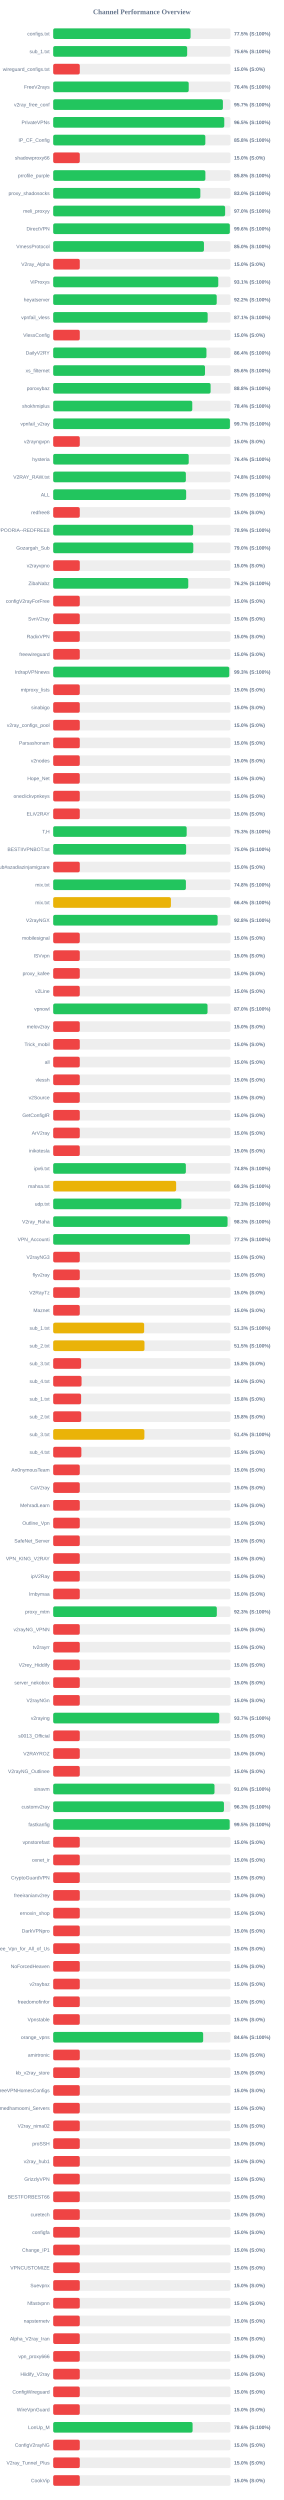
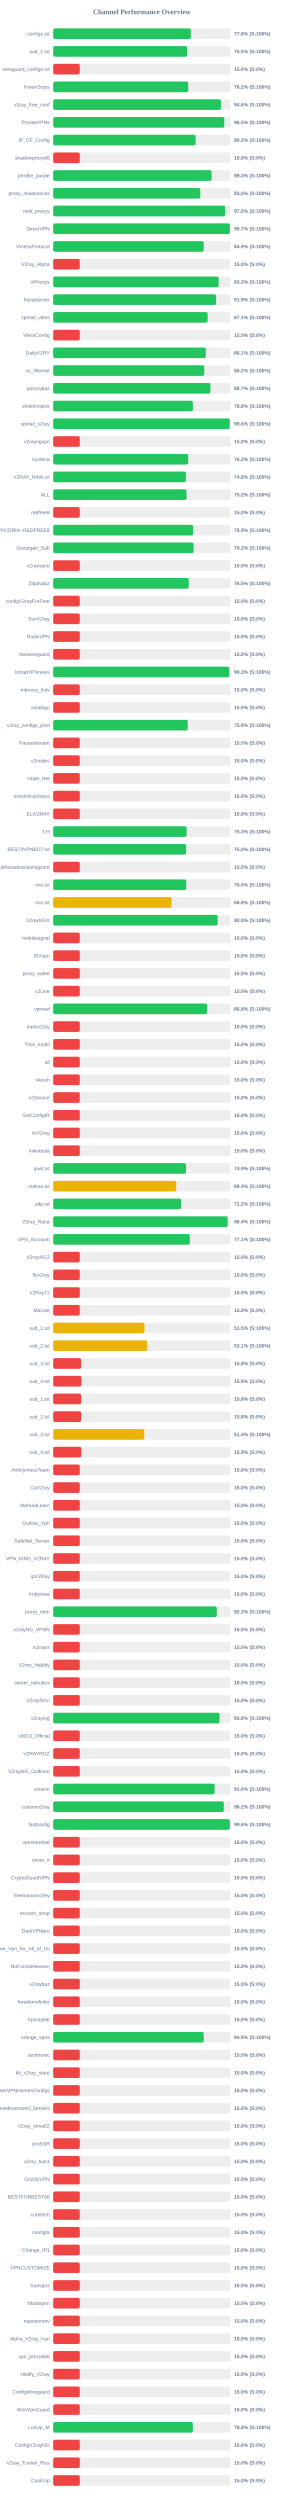
<svg xmlns="http://www.w3.org/2000/svg" width="800" height="7050" version="1.1">
  <style>
        .row { font: 14px Arial; fill: #64748b; }
        .score { font: bold 14px Arial; fill: #64748b; }
    </style>
  <text x="400" y="40" text-anchor="middle" font-size="20px" font-weight="bold" fill="#64748b">Channel Performance Overview</text>
  <rect x="150" y="80" width="500" height="30" fill="#eee" rx="5" />
-   <rect x="150" y="80" width="387.45" height="30" fill="#22c55e" rx="5" />
+   <rect x="150" y="80" width="388.0" height="30" fill="#22c55e" rx="5" />
  <text x="140" y="100" text-anchor="end" class="row">configs.txt</text>
-   <text x="660" y="100" text-anchor="start" class="score">77.5% (S:100%)</text>
+   <text x="660" y="100" text-anchor="start" class="score">77.6% (S:100%)</text>
  <rect x="150" y="130" width="500" height="30" fill="#eee" rx="5" />
-   <rect x="150" y="130" width="377.8" height="30" fill="#22c55e" rx="5" />
+   <rect x="150" y="130" width="377.7" height="30" fill="#22c55e" rx="5" />
  <text x="140" y="150" text-anchor="end" class="row">sub_1.txt</text>
-   <text x="660" y="150" text-anchor="start" class="score">75.6% (S:100%)</text>
+   <text x="660" y="150" text-anchor="start" class="score">75.5% (S:100%)</text>
  <rect x="150" y="180" width="500" height="30" fill="#eee" rx="5" />
  <rect x="150" y="180" width="75.0" height="30" fill="#ef4444" rx="5" />
  <text x="140" y="200" text-anchor="end" class="row">wireguard_configs.txt</text>
  <text x="660" y="200" text-anchor="start" class="score">15.0% (S:0%)</text>
  <rect x="150" y="230" width="500" height="30" fill="#eee" rx="5" />
-   <rect x="150" y="230" width="382.2" height="30" fill="#22c55e" rx="5" />
+   <rect x="150" y="230" width="380.75" height="30" fill="#22c55e" rx="5" />
  <text x="140" y="250" text-anchor="end" class="row">FreeV2rays</text>
-   <text x="660" y="250" text-anchor="start" class="score">76.4% (S:100%)</text>
+   <text x="660" y="250" text-anchor="start" class="score">76.2% (S:100%)</text>
  <rect x="150" y="280" width="500" height="30" fill="#eee" rx="5" />
-   <rect x="150" y="280" width="478.6" height="30" fill="#22c55e" rx="5" />
+   <rect x="150" y="280" width="472.95" height="30" fill="#22c55e" rx="5" />
  <text x="140" y="300" text-anchor="end" class="row">v2ray_free_conf</text>
-   <text x="660" y="300" text-anchor="start" class="score">95.7% (S:100%)</text>
+   <text x="660" y="300" text-anchor="start" class="score">94.6% (S:100%)</text>
  <rect x="150" y="330" width="500" height="30" fill="#eee" rx="5" />
-   <rect x="150" y="330" width="482.45" height="30" fill="#22c55e" rx="5" />
+   <rect x="150" y="330" width="482.5" height="30" fill="#22c55e" rx="5" />
  <text x="140" y="350" text-anchor="end" class="row">PrivateVPNs</text>
  <text x="660" y="350" text-anchor="start" class="score">96.5% (S:100%)</text>
  <rect x="150" y="380" width="500" height="30" fill="#eee" rx="5" />
-   <rect x="150" y="380" width="429.05" height="30" fill="#22c55e" rx="5" />
+   <rect x="150" y="380" width="401.7" height="30" fill="#22c55e" rx="5" />
  <text x="140" y="400" text-anchor="end" class="row">IP_CF_Config</text>
-   <text x="660" y="400" text-anchor="start" class="score">85.8% (S:100%)</text>
+   <text x="660" y="400" text-anchor="start" class="score">80.3% (S:100%)</text>
  <rect x="150" y="430" width="500" height="30" fill="#eee" rx="5" />
  <rect x="150" y="430" width="75.0" height="30" fill="#ef4444" rx="5" />
  <text x="140" y="450" text-anchor="end" class="row">shadowproxy66</text>
  <text x="660" y="450" text-anchor="start" class="score">15.0% (S:0%)</text>
  <rect x="150" y="480" width="500" height="30" fill="#eee" rx="5" />
-   <rect x="150" y="480" width="429.15" height="30" fill="#22c55e" rx="5" />
+   <rect x="150" y="480" width="446.6" height="30" fill="#22c55e" rx="5" />
  <text x="140" y="500" text-anchor="end" class="row">prrofile_purple</text>
-   <text x="660" y="500" text-anchor="start" class="score">85.8% (S:100%)</text>
+   <text x="660" y="500" text-anchor="start" class="score">89.3% (S:100%)</text>
  <rect x="150" y="530" width="500" height="30" fill="#eee" rx="5" />
-   <rect x="150" y="530" width="414.95" height="30" fill="#22c55e" rx="5" />
+   <rect x="150" y="530" width="414.8" height="30" fill="#22c55e" rx="5" />
  <text x="140" y="550" text-anchor="end" class="row">proxy_shadosocks</text>
  <text x="660" y="550" text-anchor="start" class="score">83.0% (S:100%)</text>
  <rect x="150" y="580" width="500" height="30" fill="#eee" rx="5" />
-   <rect x="150" y="580" width="484.85" height="30" fill="#22c55e" rx="5" />
+   <rect x="150" y="580" width="485.05" height="30" fill="#22c55e" rx="5" />
  <text x="140" y="600" text-anchor="end" class="row">meli_proxyy</text>
  <text x="660" y="600" text-anchor="start" class="score">97.0% (S:100%)</text>
  <rect x="150" y="630" width="500" height="30" fill="#eee" rx="5" />
-   <rect x="150" y="630" width="498.15" height="30" fill="#22c55e" rx="5" />
+   <rect x="150" y="630" width="498.3" height="30" fill="#22c55e" rx="5" />
  <text x="140" y="650" text-anchor="end" class="row">DirectVPN</text>
-   <text x="660" y="650" text-anchor="start" class="score">99.6% (S:100%)</text>
+   <text x="660" y="650" text-anchor="start" class="score">99.7% (S:100%)</text>
  <rect x="150" y="680" width="500" height="30" fill="#eee" rx="5" />
-   <rect x="150" y="680" width="425.15" height="30" fill="#22c55e" rx="5" />
+   <rect x="150" y="680" width="424.45" height="30" fill="#22c55e" rx="5" />
  <text x="140" y="700" text-anchor="end" class="row">VmessProtocol</text>
-   <text x="660" y="700" text-anchor="start" class="score">85.0% (S:100%)</text>
+   <text x="660" y="700" text-anchor="start" class="score">84.9% (S:100%)</text>
  <rect x="150" y="730" width="500" height="30" fill="#eee" rx="5" />
  <rect x="150" y="730" width="75.0" height="30" fill="#ef4444" rx="5" />
  <text x="140" y="750" text-anchor="end" class="row">V2ray_Alpha</text>
  <text x="660" y="750" text-anchor="start" class="score">15.0% (S:0%)</text>
  <rect x="150" y="780" width="500" height="30" fill="#eee" rx="5" />
-   <rect x="150" y="780" width="465.5" height="30" fill="#22c55e" rx="5" />
+   <rect x="150" y="780" width="466.6" height="30" fill="#22c55e" rx="5" />
  <text x="140" y="800" text-anchor="end" class="row">ViProxys</text>
-   <text x="660" y="800" text-anchor="start" class="score">93.1% (S:100%)</text>
+   <text x="660" y="800" text-anchor="start" class="score">93.3% (S:100%)</text>
  <rect x="150" y="830" width="500" height="30" fill="#eee" rx="5" />
-   <rect x="150" y="830" width="461.15" height="30" fill="#22c55e" rx="5" />
+   <rect x="150" y="830" width="459.35" height="30" fill="#22c55e" rx="5" />
  <text x="140" y="850" text-anchor="end" class="row">heyatserver</text>
-   <text x="660" y="850" text-anchor="start" class="score">92.2% (S:100%)</text>
+   <text x="660" y="850" text-anchor="start" class="score">91.9% (S:100%)</text>
  <rect x="150" y="880" width="500" height="30" fill="#eee" rx="5" />
-   <rect x="150" y="880" width="435.6" height="30" fill="#22c55e" rx="5" />
+   <rect x="150" y="880" width="435.7" height="30" fill="#22c55e" rx="5" />
  <text x="140" y="900" text-anchor="end" class="row">vpnfail_vless</text>
  <text x="660" y="900" text-anchor="start" class="score">87.1% (S:100%)</text>
  <rect x="150" y="930" width="500" height="30" fill="#eee" rx="5" />
  <rect x="150" y="930" width="75.0" height="30" fill="#ef4444" rx="5" />
  <text x="140" y="950" text-anchor="end" class="row">VlessConfig</text>
  <text x="660" y="950" text-anchor="start" class="score">15.0% (S:0%)</text>
  <rect x="150" y="980" width="500" height="30" fill="#eee" rx="5" />
-   <rect x="150" y="980" width="432.2" height="30" fill="#22c55e" rx="5" />
+   <rect x="150" y="980" width="430.5" height="30" fill="#22c55e" rx="5" />
  <text x="140" y="1000" text-anchor="end" class="row">DailyV2RY</text>
-   <text x="660" y="1000" text-anchor="start" class="score">86.4% (S:100%)</text>
+   <text x="660" y="1000" text-anchor="start" class="score">86.1% (S:100%)</text>
  <rect x="150" y="1030" width="500" height="30" fill="#eee" rx="5" />
-   <rect x="150" y="1030" width="428.1" height="30" fill="#22c55e" rx="5" />
+   <rect x="150" y="1030" width="426.1" height="30" fill="#22c55e" rx="5" />
  <text x="140" y="1050" text-anchor="end" class="row">xs_filternet</text>
-   <text x="660" y="1050" text-anchor="start" class="score">85.6% (S:100%)</text>
+   <text x="660" y="1050" text-anchor="start" class="score">85.2% (S:100%)</text>
  <rect x="150" y="1080" width="500" height="30" fill="#eee" rx="5" />
-   <rect x="150" y="1080" width="443.9" height="30" fill="#22c55e" rx="5" />
+   <rect x="150" y="1080" width="443.35" height="30" fill="#22c55e" rx="5" />
  <text x="140" y="1100" text-anchor="end" class="row">poroxybaz</text>
-   <text x="660" y="1100" text-anchor="start" class="score">88.8% (S:100%)</text>
+   <text x="660" y="1100" text-anchor="start" class="score">88.7% (S:100%)</text>
  <rect x="150" y="1130" width="500" height="30" fill="#eee" rx="5" />
-   <rect x="150" y="1130" width="392.2" height="30" fill="#22c55e" rx="5" />
+   <rect x="150" y="1130" width="393.85" height="30" fill="#22c55e" rx="5" />
  <text x="140" y="1150" text-anchor="end" class="row">shokhmiplus</text>
-   <text x="660" y="1150" text-anchor="start" class="score">78.4% (S:100%)</text>
+   <text x="660" y="1150" text-anchor="start" class="score">78.8% (S:100%)</text>
  <rect x="150" y="1180" width="500" height="30" fill="#eee" rx="5" />
-   <rect x="150" y="1180" width="498.35" height="30" fill="#22c55e" rx="5" />
+   <rect x="150" y="1180" width="497.9" height="30" fill="#22c55e" rx="5" />
  <text x="140" y="1200" text-anchor="end" class="row">vpnfail_v2ray</text>
-   <text x="660" y="1200" text-anchor="start" class="score">99.7% (S:100%)</text>
+   <text x="660" y="1200" text-anchor="start" class="score">99.6% (S:100%)</text>
  <rect x="150" y="1230" width="500" height="30" fill="#eee" rx="5" />
  <rect x="150" y="1230" width="75.0" height="30" fill="#ef4444" rx="5" />
  <text x="140" y="1250" text-anchor="end" class="row">v2rayngvpn</text>
  <text x="660" y="1250" text-anchor="start" class="score">15.0% (S:0%)</text>
  <rect x="150" y="1280" width="500" height="30" fill="#eee" rx="5" />
-   <rect x="150" y="1280" width="382.2" height="30" fill="#22c55e" rx="5" />
+   <rect x="150" y="1280" width="380.75" height="30" fill="#22c55e" rx="5" />
  <text x="140" y="1300" text-anchor="end" class="row">hysteria</text>
-   <text x="660" y="1300" text-anchor="start" class="score">76.4% (S:100%)</text>
+   <text x="660" y="1300" text-anchor="start" class="score">76.2% (S:100%)</text>
  <rect x="150" y="1330" width="500" height="30" fill="#eee" rx="5" />
-   <rect x="150" y="1330" width="374.15" height="30" fill="#22c55e" rx="5" />
+   <rect x="150" y="1330" width="374.25" height="30" fill="#22c55e" rx="5" />
  <text x="140" y="1350" text-anchor="end" class="row">V2RAY_RAW.txt</text>
  <text x="660" y="1350" text-anchor="start" class="score">74.8% (S:100%)</text>
  <rect x="150" y="1380" width="500" height="30" fill="#eee" rx="5" />
-   <rect x="150" y="1380" width="374.95" height="30" fill="#22c55e" rx="5" />
+   <rect x="150" y="1380" width="376.1" height="30" fill="#22c55e" rx="5" />
  <text x="140" y="1400" text-anchor="end" class="row">ALL</text>
-   <text x="660" y="1400" text-anchor="start" class="score">75.0% (S:100%)</text>
+   <text x="660" y="1400" text-anchor="start" class="score">75.2% (S:100%)</text>
  <rect x="150" y="1430" width="500" height="30" fill="#eee" rx="5" />
  <rect x="150" y="1430" width="75.0" height="30" fill="#ef4444" rx="5" />
  <text x="140" y="1450" text-anchor="end" class="row">redfree8</text>
  <text x="660" y="1450" text-anchor="start" class="score">15.0% (S:0%)</text>
  <rect x="150" y="1480" width="500" height="30" fill="#eee" rx="5" />
  <rect x="150" y="1480" width="394.7" height="30" fill="#22c55e" rx="5" />
  <text x="140" y="1500" text-anchor="end" class="row">POORIA--REDFREE8.txt#POORIA--REDFREE8</text>
  <text x="660" y="1500" text-anchor="start" class="score">78.9% (S:100%)</text>
  <rect x="150" y="1530" width="500" height="30" fill="#eee" rx="5" />
-   <rect x="150" y="1530" width="395.1" height="30" fill="#22c55e" rx="5" />
+   <rect x="150" y="1530" width="395.8" height="30" fill="#22c55e" rx="5" />
  <text x="140" y="1550" text-anchor="end" class="row">Gozargah_Sub</text>
-   <text x="660" y="1550" text-anchor="start" class="score">79.0% (S:100%)</text>
+   <text x="660" y="1550" text-anchor="start" class="score">79.2% (S:100%)</text>
  <rect x="150" y="1580" width="500" height="30" fill="#eee" rx="5" />
  <rect x="150" y="1580" width="75.0" height="30" fill="#ef4444" rx="5" />
  <text x="140" y="1600" text-anchor="end" class="row">v2rayvpno</text>
  <text x="660" y="1600" text-anchor="start" class="score">15.0% (S:0%)</text>
  <rect x="150" y="1630" width="500" height="30" fill="#eee" rx="5" />
-   <rect x="150" y="1630" width="380.9" height="30" fill="#22c55e" rx="5" />
+   <rect x="150" y="1630" width="382.25" height="30" fill="#22c55e" rx="5" />
  <text x="140" y="1650" text-anchor="end" class="row">ZibaNabz</text>
-   <text x="660" y="1650" text-anchor="start" class="score">76.2% (S:100%)</text>
+   <text x="660" y="1650" text-anchor="start" class="score">76.5% (S:100%)</text>
  <rect x="150" y="1680" width="500" height="30" fill="#eee" rx="5" />
  <rect x="150" y="1680" width="75.0" height="30" fill="#ef4444" rx="5" />
  <text x="140" y="1700" text-anchor="end" class="row">configV2rayForFree</text>
  <text x="660" y="1700" text-anchor="start" class="score">15.0% (S:0%)</text>
  <rect x="150" y="1730" width="500" height="30" fill="#eee" rx="5" />
  <rect x="150" y="1730" width="75.0" height="30" fill="#ef4444" rx="5" />
  <text x="140" y="1750" text-anchor="end" class="row">SvnV2ray</text>
  <text x="660" y="1750" text-anchor="start" class="score">15.0% (S:0%)</text>
  <rect x="150" y="1780" width="500" height="30" fill="#eee" rx="5" />
  <rect x="150" y="1780" width="75.0" height="30" fill="#ef4444" rx="5" />
  <text x="140" y="1800" text-anchor="end" class="row">RadixVPN</text>
  <text x="660" y="1800" text-anchor="start" class="score">15.0% (S:0%)</text>
  <rect x="150" y="1830" width="500" height="30" fill="#eee" rx="5" />
  <rect x="150" y="1830" width="75.0" height="30" fill="#ef4444" rx="5" />
  <text x="140" y="1850" text-anchor="end" class="row">freewireguard</text>
  <text x="660" y="1850" text-anchor="start" class="score">15.0% (S:0%)</text>
  <rect x="150" y="1880" width="500" height="30" fill="#eee" rx="5" />
-   <rect x="150" y="1880" width="496.5" height="30" fill="#22c55e" rx="5" />
+   <rect x="150" y="1880" width="496.7" height="30" fill="#22c55e" rx="5" />
  <text x="140" y="1900" text-anchor="end" class="row">IrdrapVPNnews</text>
  <text x="660" y="1900" text-anchor="start" class="score">99.3% (S:100%)</text>
  <rect x="150" y="1930" width="500" height="30" fill="#eee" rx="5" />
  <rect x="150" y="1930" width="75.0" height="30" fill="#ef4444" rx="5" />
  <text x="140" y="1950" text-anchor="end" class="row">mtproxy_lists</text>
  <text x="660" y="1950" text-anchor="start" class="score">15.0% (S:0%)</text>
  <rect x="150" y="1980" width="500" height="30" fill="#eee" rx="5" />
  <rect x="150" y="1980" width="75.0" height="30" fill="#ef4444" rx="5" />
  <text x="140" y="2000" text-anchor="end" class="row">sinabigo</text>
  <text x="660" y="2000" text-anchor="start" class="score">15.0% (S:0%)</text>
  <rect x="150" y="2030" width="500" height="30" fill="#eee" rx="5" />
-   <rect x="150" y="2030" width="75.0" height="30" fill="#ef4444" rx="5" />
+   <rect x="150" y="2030" width="379.5" height="30" fill="#22c55e" rx="5" />
  <text x="140" y="2050" text-anchor="end" class="row">v2ray_configs_pool</text>
-   <text x="660" y="2050" text-anchor="start" class="score">15.0% (S:0%)</text>
+   <text x="660" y="2050" text-anchor="start" class="score">75.9% (S:100%)</text>
  <rect x="150" y="2080" width="500" height="30" fill="#eee" rx="5" />
  <rect x="150" y="2080" width="75.0" height="30" fill="#ef4444" rx="5" />
  <text x="140" y="2100" text-anchor="end" class="row">Parsashonam</text>
  <text x="660" y="2100" text-anchor="start" class="score">15.0% (S:0%)</text>
  <rect x="150" y="2130" width="500" height="30" fill="#eee" rx="5" />
  <rect x="150" y="2130" width="75.0" height="30" fill="#ef4444" rx="5" />
  <text x="140" y="2150" text-anchor="end" class="row">v2nodes</text>
  <text x="660" y="2150" text-anchor="start" class="score">15.0% (S:0%)</text>
  <rect x="150" y="2180" width="500" height="30" fill="#eee" rx="5" />
  <rect x="150" y="2180" width="75.0" height="30" fill="#ef4444" rx="5" />
  <text x="140" y="2200" text-anchor="end" class="row">Hope_Net</text>
  <text x="660" y="2200" text-anchor="start" class="score">15.0% (S:0%)</text>
  <rect x="150" y="2230" width="500" height="30" fill="#eee" rx="5" />
  <rect x="150" y="2230" width="75.0" height="30" fill="#ef4444" rx="5" />
  <text x="140" y="2250" text-anchor="end" class="row">oneclickvpnkeys</text>
  <text x="660" y="2250" text-anchor="start" class="score">15.0% (S:0%)</text>
  <rect x="150" y="2280" width="500" height="30" fill="#eee" rx="5" />
  <rect x="150" y="2280" width="75.0" height="30" fill="#ef4444" rx="5" />
  <text x="140" y="2300" text-anchor="end" class="row">ELiV2RAY</text>
  <text x="660" y="2300" text-anchor="start" class="score">15.0% (S:0%)</text>
  <rect x="150" y="2330" width="500" height="30" fill="#eee" rx="5" />
-   <rect x="150" y="2330" width="376.45" height="30" fill="#22c55e" rx="5" />
+   <rect x="150" y="2330" width="376.35" height="30" fill="#22c55e" rx="5" />
  <text x="140" y="2350" text-anchor="end" class="row">T,H</text>
  <text x="660" y="2350" text-anchor="start" class="score">75.3% (S:100%)</text>
  <rect x="150" y="2380" width="500" height="30" fill="#eee" rx="5" />
-   <rect x="150" y="2380" width="374.9" height="30" fill="#22c55e" rx="5" />
+   <rect x="150" y="2380" width="374.8" height="30" fill="#22c55e" rx="5" />
  <text x="140" y="2400" text-anchor="end" class="row">BESTIIVPNBOT.txt</text>
  <text x="660" y="2400" text-anchor="start" class="score">75.0% (S:100%)</text>
  <rect x="150" y="2430" width="500" height="30" fill="#eee" rx="5" />
  <rect x="150" y="2430" width="75.0" height="30" fill="#ef4444" rx="5" />
  <text x="140" y="2450" text-anchor="end" class="row">Sub#azadiazinjamigzare</text>
  <text x="660" y="2450" text-anchor="start" class="score">15.0% (S:0%)</text>
  <rect x="150" y="2480" width="500" height="30" fill="#eee" rx="5" />
-   <rect x="150" y="2480" width="374.25" height="30" fill="#22c55e" rx="5" />
+   <rect x="150" y="2480" width="375.25" height="30" fill="#22c55e" rx="5" />
  <text x="140" y="2500" text-anchor="end" class="row">mix.txt</text>
-   <text x="660" y="2500" text-anchor="start" class="score">74.8% (S:100%)</text>
+   <text x="660" y="2500" text-anchor="start" class="score">75.0% (S:100%)</text>
  <rect x="150" y="2530" width="500" height="30" fill="#eee" rx="5" />
-   <rect x="150" y="2530" width="332.0" height="30" fill="#eab308" rx="5" />
+   <rect x="150" y="2530" width="333.85" height="30" fill="#eab308" rx="5" />
  <text x="140" y="2550" text-anchor="end" class="row">mix.txt</text>
-   <text x="660" y="2550" text-anchor="start" class="score">66.4% (S:100%)</text>
+   <text x="660" y="2550" text-anchor="start" class="score">66.8% (S:100%)</text>
  <rect x="150" y="2580" width="500" height="30" fill="#eee" rx="5" />
-   <rect x="150" y="2580" width="463.75" height="30" fill="#22c55e" rx="5" />
+   <rect x="150" y="2580" width="463.8" height="30" fill="#22c55e" rx="5" />
  <text x="140" y="2600" text-anchor="end" class="row">V2rayNGX</text>
  <text x="660" y="2600" text-anchor="start" class="score">92.8% (S:100%)</text>
  <rect x="150" y="2630" width="500" height="30" fill="#eee" rx="5" />
  <rect x="150" y="2630" width="75.0" height="30" fill="#ef4444" rx="5" />
  <text x="140" y="2650" text-anchor="end" class="row">mobilesignal</text>
  <text x="660" y="2650" text-anchor="start" class="score">15.0% (S:0%)</text>
  <rect x="150" y="2680" width="500" height="30" fill="#eee" rx="5" />
  <rect x="150" y="2680" width="75.0" height="30" fill="#ef4444" rx="5" />
  <text x="140" y="2700" text-anchor="end" class="row">ISVvpn</text>
  <text x="660" y="2700" text-anchor="start" class="score">15.0% (S:0%)</text>
  <rect x="150" y="2730" width="500" height="30" fill="#eee" rx="5" />
  <rect x="150" y="2730" width="75.0" height="30" fill="#ef4444" rx="5" />
  <text x="140" y="2750" text-anchor="end" class="row">proxy_kafee</text>
  <text x="660" y="2750" text-anchor="start" class="score">15.0% (S:0%)</text>
  <rect x="150" y="2780" width="500" height="30" fill="#eee" rx="5" />
  <rect x="150" y="2780" width="75.0" height="30" fill="#ef4444" rx="5" />
  <text x="140" y="2800" text-anchor="end" class="row">v2Line</text>
  <text x="660" y="2800" text-anchor="start" class="score">15.0% (S:0%)</text>
  <rect x="150" y="2830" width="500" height="30" fill="#eee" rx="5" />
-   <rect x="150" y="2830" width="435.25" height="30" fill="#22c55e" rx="5" />
+   <rect x="150" y="2830" width="433.8" height="30" fill="#22c55e" rx="5" />
  <text x="140" y="2850" text-anchor="end" class="row">vpnowl</text>
-   <text x="660" y="2850" text-anchor="start" class="score">87.0% (S:100%)</text>
+   <text x="660" y="2850" text-anchor="start" class="score">86.8% (S:100%)</text>
  <rect x="150" y="2880" width="500" height="30" fill="#eee" rx="5" />
  <rect x="150" y="2880" width="75.0" height="30" fill="#ef4444" rx="5" />
  <text x="140" y="2900" text-anchor="end" class="row">melov2ray</text>
  <text x="660" y="2900" text-anchor="start" class="score">15.0% (S:0%)</text>
  <rect x="150" y="2930" width="500" height="30" fill="#eee" rx="5" />
  <rect x="150" y="2930" width="75.0" height="30" fill="#ef4444" rx="5" />
  <text x="140" y="2950" text-anchor="end" class="row">Trick_mobil</text>
  <text x="660" y="2950" text-anchor="start" class="score">15.0% (S:0%)</text>
  <rect x="150" y="2980" width="500" height="30" fill="#eee" rx="5" />
  <rect x="150" y="2980" width="75.0" height="30" fill="#ef4444" rx="5" />
  <text x="140" y="3000" text-anchor="end" class="row">all</text>
  <text x="660" y="3000" text-anchor="start" class="score">15.0% (S:0%)</text>
  <rect x="150" y="3030" width="500" height="30" fill="#eee" rx="5" />
  <rect x="150" y="3030" width="75.0" height="30" fill="#ef4444" rx="5" />
  <text x="140" y="3050" text-anchor="end" class="row">vlessh</text>
  <text x="660" y="3050" text-anchor="start" class="score">15.0% (S:0%)</text>
  <rect x="150" y="3080" width="500" height="30" fill="#eee" rx="5" />
  <rect x="150" y="3080" width="75.0" height="30" fill="#ef4444" rx="5" />
  <text x="140" y="3100" text-anchor="end" class="row">v2Source</text>
  <text x="660" y="3100" text-anchor="start" class="score">15.0% (S:0%)</text>
  <rect x="150" y="3130" width="500" height="30" fill="#eee" rx="5" />
  <rect x="150" y="3130" width="75.0" height="30" fill="#ef4444" rx="5" />
  <text x="140" y="3150" text-anchor="end" class="row">GetConfigIR</text>
  <text x="660" y="3150" text-anchor="start" class="score">15.0% (S:0%)</text>
  <rect x="150" y="3180" width="500" height="30" fill="#eee" rx="5" />
  <rect x="150" y="3180" width="75.0" height="30" fill="#ef4444" rx="5" />
  <text x="140" y="3200" text-anchor="end" class="row">ArV2ray</text>
  <text x="660" y="3200" text-anchor="start" class="score">15.0% (S:0%)</text>
  <rect x="150" y="3230" width="500" height="30" fill="#eee" rx="5" />
  <rect x="150" y="3230" width="75.0" height="30" fill="#ef4444" rx="5" />
  <text x="140" y="3250" text-anchor="end" class="row">inikotesla</text>
  <text x="660" y="3250" text-anchor="start" class="score">15.0% (S:0%)</text>
  <rect x="150" y="3280" width="500" height="30" fill="#eee" rx="5" />
-   <rect x="150" y="3280" width="374.15" height="30" fill="#22c55e" rx="5" />
+   <rect x="150" y="3280" width="374.5" height="30" fill="#22c55e" rx="5" />
  <text x="140" y="3300" text-anchor="end" class="row">ipv6.txt</text>
-   <text x="660" y="3300" text-anchor="start" class="score">74.8% (S:100%)</text>
+   <text x="660" y="3300" text-anchor="start" class="score">74.9% (S:100%)</text>
  <rect x="150" y="3330" width="500" height="30" fill="#eee" rx="5" />
-   <rect x="150" y="3330" width="346.7" height="30" fill="#eab308" rx="5" />
+   <rect x="150" y="3330" width="347.0" height="30" fill="#eab308" rx="5" />
  <text x="140" y="3350" text-anchor="end" class="row">mahsa.txt</text>
-   <text x="660" y="3350" text-anchor="start" class="score">69.3% (S:100%)</text>
+   <text x="660" y="3350" text-anchor="start" class="score">69.4% (S:100%)</text>
  <rect x="150" y="3380" width="500" height="30" fill="#eee" rx="5" />
-   <rect x="150" y="3380" width="361.4" height="30" fill="#22c55e" rx="5" />
+   <rect x="150" y="3380" width="361.05" height="30" fill="#22c55e" rx="5" />
  <text x="140" y="3400" text-anchor="end" class="row">udp.txt</text>
-   <text x="660" y="3400" text-anchor="start" class="score">72.3% (S:100%)</text>
+   <text x="660" y="3400" text-anchor="start" class="score">72.2% (S:100%)</text>
  <rect x="150" y="3430" width="500" height="30" fill="#eee" rx="5" />
-   <rect x="150" y="3430" width="491.75" height="30" fill="#22c55e" rx="5" />
+   <rect x="150" y="3430" width="492.0" height="30" fill="#22c55e" rx="5" />
  <text x="140" y="3450" text-anchor="end" class="row">V2ray_Raha</text>
-   <text x="660" y="3450" text-anchor="start" class="score">98.3% (S:100%)</text>
+   <text x="660" y="3450" text-anchor="start" class="score">98.4% (S:100%)</text>
  <rect x="150" y="3480" width="500" height="30" fill="#eee" rx="5" />
-   <rect x="150" y="3480" width="385.85" height="30" fill="#22c55e" rx="5" />
+   <rect x="150" y="3480" width="385.3" height="30" fill="#22c55e" rx="5" />
  <text x="140" y="3500" text-anchor="end" class="row">VPN_Accounti</text>
-   <text x="660" y="3500" text-anchor="start" class="score">77.2% (S:100%)</text>
+   <text x="660" y="3500" text-anchor="start" class="score">77.1% (S:100%)</text>
  <rect x="150" y="3530" width="500" height="30" fill="#eee" rx="5" />
  <rect x="150" y="3530" width="75.0" height="30" fill="#ef4444" rx="5" />
  <text x="140" y="3550" text-anchor="end" class="row">V2rayNG3</text>
  <text x="660" y="3550" text-anchor="start" class="score">15.0% (S:0%)</text>
  <rect x="150" y="3580" width="500" height="30" fill="#eee" rx="5" />
  <rect x="150" y="3580" width="75.0" height="30" fill="#ef4444" rx="5" />
  <text x="140" y="3600" text-anchor="end" class="row">flyv2ray</text>
  <text x="660" y="3600" text-anchor="start" class="score">15.0% (S:0%)</text>
  <rect x="150" y="3630" width="500" height="30" fill="#eee" rx="5" />
  <rect x="150" y="3630" width="75.0" height="30" fill="#ef4444" rx="5" />
  <text x="140" y="3650" text-anchor="end" class="row">V2RayTz</text>
  <text x="660" y="3650" text-anchor="start" class="score">15.0% (S:0%)</text>
  <rect x="150" y="3680" width="500" height="30" fill="#eee" rx="5" />
  <rect x="150" y="3680" width="75.0" height="30" fill="#ef4444" rx="5" />
  <text x="140" y="3700" text-anchor="end" class="row">Maznet</text>
  <text x="660" y="3700" text-anchor="start" class="score">15.0% (S:0%)</text>
  <rect x="150" y="3730" width="500" height="30" fill="#eee" rx="5" />
-   <rect x="150" y="3730" width="256.5" height="30" fill="#eab308" rx="5" />
+   <rect x="150" y="3730" width="257.5" height="30" fill="#eab308" rx="5" />
  <text x="140" y="3750" text-anchor="end" class="row">sub_1.txt</text>
-   <text x="660" y="3750" text-anchor="start" class="score">51.3% (S:100%)</text>
+   <text x="660" y="3750" text-anchor="start" class="score">51.5% (S:100%)</text>
  <rect x="150" y="3780" width="500" height="30" fill="#eee" rx="5" />
-   <rect x="150" y="3780" width="257.45" height="30" fill="#eab308" rx="5" />
+   <rect x="150" y="3780" width="265.3" height="30" fill="#eab308" rx="5" />
  <text x="140" y="3800" text-anchor="end" class="row">sub_2.txt</text>
-   <text x="660" y="3800" text-anchor="start" class="score">51.5% (S:100%)</text>
+   <text x="660" y="3800" text-anchor="start" class="score">53.1% (S:100%)</text>
  <rect x="150" y="3830" width="500" height="30" fill="#eee" rx="5" />
  <rect x="150" y="3830" width="78.75" height="30" fill="#ef4444" rx="5" />
  <text x="140" y="3850" text-anchor="end" class="row">sub_3.txt</text>
  <text x="660" y="3850" text-anchor="start" class="score">15.8% (S:0%)</text>
  <rect x="150" y="3880" width="500" height="30" fill="#eee" rx="5" />
-   <rect x="150" y="3880" width="80.0" height="30" fill="#ef4444" rx="5" />
+   <rect x="150" y="3880" width="79.65" height="30" fill="#ef4444" rx="5" />
  <text x="140" y="3900" text-anchor="end" class="row">sub_4.txt</text>
-   <text x="660" y="3900" text-anchor="start" class="score">16.0% (S:0%)</text>
+   <text x="660" y="3900" text-anchor="start" class="score">15.9% (S:0%)</text>
  <rect x="150" y="3930" width="500" height="30" fill="#eee" rx="5" />
  <rect x="150" y="3930" width="78.75" height="30" fill="#ef4444" rx="5" />
  <text x="140" y="3950" text-anchor="end" class="row">sub_1.txt</text>
  <text x="660" y="3950" text-anchor="start" class="score">15.8% (S:0%)</text>
  <rect x="150" y="3980" width="500" height="30" fill="#eee" rx="5" />
  <rect x="150" y="3980" width="79.05" height="30" fill="#ef4444" rx="5" />
  <text x="140" y="4000" text-anchor="end" class="row">sub_2.txt</text>
  <text x="660" y="4000" text-anchor="start" class="score">15.8% (S:0%)</text>
  <rect x="150" y="4030" width="500" height="30" fill="#eee" rx="5" />
-   <rect x="150" y="4030" width="257.15" height="30" fill="#eab308" rx="5" />
+   <rect x="150" y="4030" width="256.95" height="30" fill="#eab308" rx="5" />
  <text x="140" y="4050" text-anchor="end" class="row">sub_3.txt</text>
  <text x="660" y="4050" text-anchor="start" class="score">51.4% (S:100%)</text>
  <rect x="150" y="4080" width="500" height="30" fill="#eee" rx="5" />
  <rect x="150" y="4080" width="79.45" height="30" fill="#ef4444" rx="5" />
  <text x="140" y="4100" text-anchor="end" class="row">sub_4.txt</text>
  <text x="660" y="4100" text-anchor="start" class="score">15.9% (S:0%)</text>
  <rect x="150" y="4130" width="500" height="30" fill="#eee" rx="5" />
  <rect x="150" y="4130" width="75.0" height="30" fill="#ef4444" rx="5" />
  <text x="140" y="4150" text-anchor="end" class="row">An0nymousTeam</text>
  <text x="660" y="4150" text-anchor="start" class="score">15.0% (S:0%)</text>
  <rect x="150" y="4180" width="500" height="30" fill="#eee" rx="5" />
  <rect x="150" y="4180" width="75.0" height="30" fill="#ef4444" rx="5" />
  <text x="140" y="4200" text-anchor="end" class="row">CaV2ray</text>
  <text x="660" y="4200" text-anchor="start" class="score">15.0% (S:0%)</text>
  <rect x="150" y="4230" width="500" height="30" fill="#eee" rx="5" />
  <rect x="150" y="4230" width="75.0" height="30" fill="#ef4444" rx="5" />
  <text x="140" y="4250" text-anchor="end" class="row">MehradLearn</text>
  <text x="660" y="4250" text-anchor="start" class="score">15.0% (S:0%)</text>
  <rect x="150" y="4280" width="500" height="30" fill="#eee" rx="5" />
  <rect x="150" y="4280" width="75.0" height="30" fill="#ef4444" rx="5" />
  <text x="140" y="4300" text-anchor="end" class="row">Outline_Vpn</text>
  <text x="660" y="4300" text-anchor="start" class="score">15.0% (S:0%)</text>
  <rect x="150" y="4330" width="500" height="30" fill="#eee" rx="5" />
  <rect x="150" y="4330" width="75.0" height="30" fill="#ef4444" rx="5" />
  <text x="140" y="4350" text-anchor="end" class="row">SafeNet_Server</text>
  <text x="660" y="4350" text-anchor="start" class="score">15.0% (S:0%)</text>
  <rect x="150" y="4380" width="500" height="30" fill="#eee" rx="5" />
  <rect x="150" y="4380" width="75.0" height="30" fill="#ef4444" rx="5" />
  <text x="140" y="4400" text-anchor="end" class="row">VPN_KING_V2RAY</text>
  <text x="660" y="4400" text-anchor="start" class="score">15.0% (S:0%)</text>
  <rect x="150" y="4430" width="500" height="30" fill="#eee" rx="5" />
  <rect x="150" y="4430" width="75.0" height="30" fill="#ef4444" rx="5" />
  <text x="140" y="4450" text-anchor="end" class="row">ipV2Ray</text>
  <text x="660" y="4450" text-anchor="start" class="score">15.0% (S:0%)</text>
  <rect x="150" y="4480" width="500" height="30" fill="#eee" rx="5" />
  <rect x="150" y="4480" width="75.0" height="30" fill="#ef4444" rx="5" />
  <text x="140" y="4500" text-anchor="end" class="row">lrnbymaa</text>
  <text x="660" y="4500" text-anchor="start" class="score">15.0% (S:0%)</text>
  <rect x="150" y="4530" width="500" height="30" fill="#eee" rx="5" />
-   <rect x="150" y="4530" width="461.45" height="30" fill="#22c55e" rx="5" />
+   <rect x="150" y="4530" width="461.35" height="30" fill="#22c55e" rx="5" />
  <text x="140" y="4550" text-anchor="end" class="row">proxy_mtm</text>
  <text x="660" y="4550" text-anchor="start" class="score">92.3% (S:100%)</text>
  <rect x="150" y="4580" width="500" height="30" fill="#eee" rx="5" />
  <rect x="150" y="4580" width="75.0" height="30" fill="#ef4444" rx="5" />
  <text x="140" y="4600" text-anchor="end" class="row">v2rayNG_VPNN</text>
  <text x="660" y="4600" text-anchor="start" class="score">15.0% (S:0%)</text>
  <rect x="150" y="4630" width="500" height="30" fill="#eee" rx="5" />
  <rect x="150" y="4630" width="75.0" height="30" fill="#ef4444" rx="5" />
  <text x="140" y="4650" text-anchor="end" class="row">tv2rayrr</text>
  <text x="660" y="4650" text-anchor="start" class="score">15.0% (S:0%)</text>
  <rect x="150" y="4680" width="500" height="30" fill="#eee" rx="5" />
  <rect x="150" y="4680" width="75.0" height="30" fill="#ef4444" rx="5" />
  <text x="140" y="4700" text-anchor="end" class="row">V2rey_Hiddify</text>
  <text x="660" y="4700" text-anchor="start" class="score">15.0% (S:0%)</text>
  <rect x="150" y="4730" width="500" height="30" fill="#eee" rx="5" />
  <rect x="150" y="4730" width="75.0" height="30" fill="#ef4444" rx="5" />
  <text x="140" y="4750" text-anchor="end" class="row">server_nekobox</text>
  <text x="660" y="4750" text-anchor="start" class="score">15.0% (S:0%)</text>
  <rect x="150" y="4780" width="500" height="30" fill="#eee" rx="5" />
  <rect x="150" y="4780" width="75.0" height="30" fill="#ef4444" rx="5" />
  <text x="140" y="4800" text-anchor="end" class="row">V2rayNGn</text>
  <text x="660" y="4800" text-anchor="start" class="score">15.0% (S:0%)</text>
  <rect x="150" y="4830" width="500" height="30" fill="#eee" rx="5" />
-   <rect x="150" y="4830" width="468.35" height="30" fill="#22c55e" rx="5" />
+   <rect x="150" y="4830" width="469.05" height="30" fill="#22c55e" rx="5" />
  <text x="140" y="4850" text-anchor="end" class="row">v2raying</text>
-   <text x="660" y="4850" text-anchor="start" class="score">93.7% (S:100%)</text>
+   <text x="660" y="4850" text-anchor="start" class="score">93.8% (S:100%)</text>
  <rect x="150" y="4880" width="500" height="30" fill="#eee" rx="5" />
  <rect x="150" y="4880" width="75.0" height="30" fill="#ef4444" rx="5" />
  <text x="140" y="4900" text-anchor="end" class="row">s0013_Official</text>
  <text x="660" y="4900" text-anchor="start" class="score">15.0% (S:0%)</text>
  <rect x="150" y="4930" width="500" height="30" fill="#eee" rx="5" />
  <rect x="150" y="4930" width="75.0" height="30" fill="#ef4444" rx="5" />
  <text x="140" y="4950" text-anchor="end" class="row">V2RAYROZ</text>
  <text x="660" y="4950" text-anchor="start" class="score">15.0% (S:0%)</text>
  <rect x="150" y="4980" width="500" height="30" fill="#eee" rx="5" />
  <rect x="150" y="4980" width="75.0" height="30" fill="#ef4444" rx="5" />
  <text x="140" y="5000" text-anchor="end" class="row">V2rayNG_Outlinee</text>
  <text x="660" y="5000" text-anchor="start" class="score">15.0% (S:0%)</text>
  <rect x="150" y="5030" width="500" height="30" fill="#eee" rx="5" />
-   <rect x="150" y="5030" width="454.9" height="30" fill="#22c55e" rx="5" />
+   <rect x="150" y="5030" width="455.15" height="30" fill="#22c55e" rx="5" />
  <text x="140" y="5050" text-anchor="end" class="row">sinavm</text>
  <text x="660" y="5050" text-anchor="start" class="score">91.0% (S:100%)</text>
  <rect x="150" y="5080" width="500" height="30" fill="#eee" rx="5" />
-   <rect x="150" y="5080" width="481.55" height="30" fill="#22c55e" rx="5" />
+   <rect x="150" y="5080" width="480.95" height="30" fill="#22c55e" rx="5" />
  <text x="140" y="5100" text-anchor="end" class="row">customv2ray</text>
-   <text x="660" y="5100" text-anchor="start" class="score">96.3% (S:100%)</text>
+   <text x="660" y="5100" text-anchor="start" class="score">96.2% (S:100%)</text>
  <rect x="150" y="5130" width="500" height="30" fill="#eee" rx="5" />
-   <rect x="150" y="5130" width="497.7" height="30" fill="#22c55e" rx="5" />
+   <rect x="150" y="5130" width="498.1" height="30" fill="#22c55e" rx="5" />
  <text x="140" y="5150" text-anchor="end" class="row">fastkanfig</text>
-   <text x="660" y="5150" text-anchor="start" class="score">99.5% (S:100%)</text>
+   <text x="660" y="5150" text-anchor="start" class="score">99.6% (S:100%)</text>
  <rect x="150" y="5180" width="500" height="30" fill="#eee" rx="5" />
  <rect x="150" y="5180" width="75.0" height="30" fill="#ef4444" rx="5" />
  <text x="140" y="5200" text-anchor="end" class="row">vpnstorefast</text>
  <text x="660" y="5200" text-anchor="start" class="score">15.0% (S:0%)</text>
  <rect x="150" y="5230" width="500" height="30" fill="#eee" rx="5" />
  <rect x="150" y="5230" width="75.0" height="30" fill="#ef4444" rx="5" />
  <text x="140" y="5250" text-anchor="end" class="row">oxnet_ir</text>
  <text x="660" y="5250" text-anchor="start" class="score">15.0% (S:0%)</text>
  <rect x="150" y="5280" width="500" height="30" fill="#eee" rx="5" />
  <rect x="150" y="5280" width="75.0" height="30" fill="#ef4444" rx="5" />
  <text x="140" y="5300" text-anchor="end" class="row">CryptoGuardVPN</text>
  <text x="660" y="5300" text-anchor="start" class="score">15.0% (S:0%)</text>
  <rect x="150" y="5330" width="500" height="30" fill="#eee" rx="5" />
  <rect x="150" y="5330" width="75.0" height="30" fill="#ef4444" rx="5" />
  <text x="140" y="5350" text-anchor="end" class="row">freeiranianv2rey</text>
  <text x="660" y="5350" text-anchor="start" class="score">15.0% (S:0%)</text>
  <rect x="150" y="5380" width="500" height="30" fill="#eee" rx="5" />
  <rect x="150" y="5380" width="75.0" height="30" fill="#ef4444" rx="5" />
  <text x="140" y="5400" text-anchor="end" class="row">ernoxin_shop</text>
  <text x="660" y="5400" text-anchor="start" class="score">15.0% (S:0%)</text>
  <rect x="150" y="5430" width="500" height="30" fill="#eee" rx="5" />
  <rect x="150" y="5430" width="75.0" height="30" fill="#ef4444" rx="5" />
  <text x="140" y="5450" text-anchor="end" class="row">DarkVPNpro</text>
  <text x="660" y="5450" text-anchor="start" class="score">15.0% (S:0%)</text>
  <rect x="150" y="5480" width="500" height="30" fill="#eee" rx="5" />
  <rect x="150" y="5480" width="75.0" height="30" fill="#ef4444" rx="5" />
  <text x="140" y="5500" text-anchor="end" class="row">Free_Vpn_for_All_of_Us</text>
  <text x="660" y="5500" text-anchor="start" class="score">15.0% (S:0%)</text>
  <rect x="150" y="5530" width="500" height="30" fill="#eee" rx="5" />
  <rect x="150" y="5530" width="75.0" height="30" fill="#ef4444" rx="5" />
  <text x="140" y="5550" text-anchor="end" class="row">NoForcedHeaven</text>
  <text x="660" y="5550" text-anchor="start" class="score">15.0% (S:0%)</text>
  <rect x="150" y="5580" width="500" height="30" fill="#eee" rx="5" />
  <rect x="150" y="5580" width="75.0" height="30" fill="#ef4444" rx="5" />
  <text x="140" y="5600" text-anchor="end" class="row">v2raybaz</text>
  <text x="660" y="5600" text-anchor="start" class="score">15.0% (S:0%)</text>
  <rect x="150" y="5630" width="500" height="30" fill="#eee" rx="5" />
  <rect x="150" y="5630" width="75.0" height="30" fill="#ef4444" rx="5" />
  <text x="140" y="5650" text-anchor="end" class="row">freedomofinfor</text>
  <text x="660" y="5650" text-anchor="start" class="score">15.0% (S:0%)</text>
  <rect x="150" y="5680" width="500" height="30" fill="#eee" rx="5" />
  <rect x="150" y="5680" width="75.0" height="30" fill="#ef4444" rx="5" />
  <text x="140" y="5700" text-anchor="end" class="row">Vpnstable</text>
  <text x="660" y="5700" text-anchor="start" class="score">15.0% (S:0%)</text>
  <rect x="150" y="5730" width="500" height="30" fill="#eee" rx="5" />
-   <rect x="150" y="5730" width="422.9" height="30" fill="#22c55e" rx="5" />
+   <rect x="150" y="5730" width="424.5" height="30" fill="#22c55e" rx="5" />
  <text x="140" y="5750" text-anchor="end" class="row">orange_vpns</text>
-   <text x="660" y="5750" text-anchor="start" class="score">84.6% (S:100%)</text>
+   <text x="660" y="5750" text-anchor="start" class="score">84.9% (S:100%)</text>
  <rect x="150" y="5780" width="500" height="30" fill="#eee" rx="5" />
  <rect x="150" y="5780" width="75.0" height="30" fill="#ef4444" rx="5" />
  <text x="140" y="5800" text-anchor="end" class="row">amirtronic</text>
  <text x="660" y="5800" text-anchor="start" class="score">15.0% (S:0%)</text>
  <rect x="150" y="5830" width="500" height="30" fill="#eee" rx="5" />
  <rect x="150" y="5830" width="75.0" height="30" fill="#ef4444" rx="5" />
  <text x="140" y="5850" text-anchor="end" class="row">kb_v2ray_store</text>
  <text x="660" y="5850" text-anchor="start" class="score">15.0% (S:0%)</text>
  <rect x="150" y="5880" width="500" height="30" fill="#eee" rx="5" />
  <rect x="150" y="5880" width="75.0" height="30" fill="#ef4444" rx="5" />
  <text x="140" y="5900" text-anchor="end" class="row">FreeVPNHomesConfigs</text>
  <text x="660" y="5900" text-anchor="start" class="score">15.0% (S:0%)</text>
  <rect x="150" y="5930" width="500" height="30" fill="#eee" rx="5" />
  <rect x="150" y="5930" width="75.0" height="30" fill="#ef4444" rx="5" />
  <text x="140" y="5950" text-anchor="end" class="row">Ahmedhamoomi_Servers</text>
  <text x="660" y="5950" text-anchor="start" class="score">15.0% (S:0%)</text>
  <rect x="150" y="5980" width="500" height="30" fill="#eee" rx="5" />
  <rect x="150" y="5980" width="75.0" height="30" fill="#ef4444" rx="5" />
  <text x="140" y="6000" text-anchor="end" class="row">V2ray_nima02</text>
  <text x="660" y="6000" text-anchor="start" class="score">15.0% (S:0%)</text>
  <rect x="150" y="6030" width="500" height="30" fill="#eee" rx="5" />
  <rect x="150" y="6030" width="75.0" height="30" fill="#ef4444" rx="5" />
  <text x="140" y="6050" text-anchor="end" class="row">proSSH</text>
  <text x="660" y="6050" text-anchor="start" class="score">15.0% (S:0%)</text>
  <rect x="150" y="6080" width="500" height="30" fill="#eee" rx="5" />
  <rect x="150" y="6080" width="75.0" height="30" fill="#ef4444" rx="5" />
  <text x="140" y="6100" text-anchor="end" class="row">v2ray_hub1</text>
  <text x="660" y="6100" text-anchor="start" class="score">15.0% (S:0%)</text>
  <rect x="150" y="6130" width="500" height="30" fill="#eee" rx="5" />
  <rect x="150" y="6130" width="75.0" height="30" fill="#ef4444" rx="5" />
  <text x="140" y="6150" text-anchor="end" class="row">GrizzlyVPN</text>
  <text x="660" y="6150" text-anchor="start" class="score">15.0% (S:0%)</text>
  <rect x="150" y="6180" width="500" height="30" fill="#eee" rx="5" />
  <rect x="150" y="6180" width="75.0" height="30" fill="#ef4444" rx="5" />
  <text x="140" y="6200" text-anchor="end" class="row">BESTFORBEST66</text>
  <text x="660" y="6200" text-anchor="start" class="score">15.0% (S:0%)</text>
  <rect x="150" y="6230" width="500" height="30" fill="#eee" rx="5" />
  <rect x="150" y="6230" width="75.0" height="30" fill="#ef4444" rx="5" />
  <text x="140" y="6250" text-anchor="end" class="row">curetech</text>
  <text x="660" y="6250" text-anchor="start" class="score">15.0% (S:0%)</text>
  <rect x="150" y="6280" width="500" height="30" fill="#eee" rx="5" />
  <rect x="150" y="6280" width="75.0" height="30" fill="#ef4444" rx="5" />
  <text x="140" y="6300" text-anchor="end" class="row">configfa</text>
  <text x="660" y="6300" text-anchor="start" class="score">15.0% (S:0%)</text>
  <rect x="150" y="6330" width="500" height="30" fill="#eee" rx="5" />
  <rect x="150" y="6330" width="75.0" height="30" fill="#ef4444" rx="5" />
  <text x="140" y="6350" text-anchor="end" class="row">Change_IP1</text>
  <text x="660" y="6350" text-anchor="start" class="score">15.0% (S:0%)</text>
  <rect x="150" y="6380" width="500" height="30" fill="#eee" rx="5" />
  <rect x="150" y="6380" width="75.0" height="30" fill="#ef4444" rx="5" />
  <text x="140" y="6400" text-anchor="end" class="row">VPNCUSTOMIZE</text>
  <text x="660" y="6400" text-anchor="start" class="score">15.0% (S:0%)</text>
  <rect x="150" y="6430" width="500" height="30" fill="#eee" rx="5" />
  <rect x="150" y="6430" width="75.0" height="30" fill="#ef4444" rx="5" />
  <text x="140" y="6450" text-anchor="end" class="row">Suevpnx</text>
  <text x="660" y="6450" text-anchor="start" class="score">15.0% (S:0%)</text>
  <rect x="150" y="6480" width="500" height="30" fill="#eee" rx="5" />
  <rect x="150" y="6480" width="75.0" height="30" fill="#ef4444" rx="5" />
  <text x="140" y="6500" text-anchor="end" class="row">Nfastvpnn</text>
  <text x="660" y="6500" text-anchor="start" class="score">15.0% (S:0%)</text>
  <rect x="150" y="6530" width="500" height="30" fill="#eee" rx="5" />
  <rect x="150" y="6530" width="75.0" height="30" fill="#ef4444" rx="5" />
  <text x="140" y="6550" text-anchor="end" class="row">napsternetv</text>
  <text x="660" y="6550" text-anchor="start" class="score">15.0% (S:0%)</text>
  <rect x="150" y="6580" width="500" height="30" fill="#eee" rx="5" />
  <rect x="150" y="6580" width="75.0" height="30" fill="#ef4444" rx="5" />
  <text x="140" y="6600" text-anchor="end" class="row">Alpha_V2ray_Iran</text>
  <text x="660" y="6600" text-anchor="start" class="score">15.0% (S:0%)</text>
  <rect x="150" y="6630" width="500" height="30" fill="#eee" rx="5" />
  <rect x="150" y="6630" width="75.0" height="30" fill="#ef4444" rx="5" />
  <text x="140" y="6650" text-anchor="end" class="row">vpn_proxy666</text>
  <text x="660" y="6650" text-anchor="start" class="score">15.0% (S:0%)</text>
  <rect x="150" y="6680" width="500" height="30" fill="#eee" rx="5" />
  <rect x="150" y="6680" width="75.0" height="30" fill="#ef4444" rx="5" />
  <text x="140" y="6700" text-anchor="end" class="row">Hiidify_V2ray</text>
  <text x="660" y="6700" text-anchor="start" class="score">15.0% (S:0%)</text>
  <rect x="150" y="6730" width="500" height="30" fill="#eee" rx="5" />
  <rect x="150" y="6730" width="75.0" height="30" fill="#ef4444" rx="5" />
  <text x="140" y="6750" text-anchor="end" class="row">ConfigWireguard</text>
  <text x="660" y="6750" text-anchor="start" class="score">15.0% (S:0%)</text>
  <rect x="150" y="6780" width="500" height="30" fill="#eee" rx="5" />
  <rect x="150" y="6780" width="75.0" height="30" fill="#ef4444" rx="5" />
  <text x="140" y="6800" text-anchor="end" class="row">WireVpnGuard</text>
  <text x="660" y="6800" text-anchor="start" class="score">15.0% (S:0%)</text>
  <rect x="150" y="6830" width="500" height="30" fill="#eee" rx="5" />
-   <rect x="150" y="6830" width="393.1" height="30" fill="#22c55e" rx="5" />
+   <rect x="150" y="6830" width="393.9" height="30" fill="#22c55e" rx="5" />
  <text x="140" y="6850" text-anchor="end" class="row">LonUp_M</text>
-   <text x="660" y="6850" text-anchor="start" class="score">78.6% (S:100%)</text>
+   <text x="660" y="6850" text-anchor="start" class="score">78.8% (S:100%)</text>
  <rect x="150" y="6880" width="500" height="30" fill="#eee" rx="5" />
  <rect x="150" y="6880" width="75.0" height="30" fill="#ef4444" rx="5" />
  <text x="140" y="6900" text-anchor="end" class="row">ConfigV2rayNG</text>
  <text x="660" y="6900" text-anchor="start" class="score">15.0% (S:0%)</text>
  <rect x="150" y="6930" width="500" height="30" fill="#eee" rx="5" />
  <rect x="150" y="6930" width="75.0" height="30" fill="#ef4444" rx="5" />
  <text x="140" y="6950" text-anchor="end" class="row">V2ray_Tunnel_Plus</text>
  <text x="660" y="6950" text-anchor="start" class="score">15.0% (S:0%)</text>
  <rect x="150" y="6980" width="500" height="30" fill="#eee" rx="5" />
  <rect x="150" y="6980" width="75.0" height="30" fill="#ef4444" rx="5" />
  <text x="140" y="7000" text-anchor="end" class="row">CookVip</text>
  <text x="660" y="7000" text-anchor="start" class="score">15.0% (S:0%)</text>
</svg>
